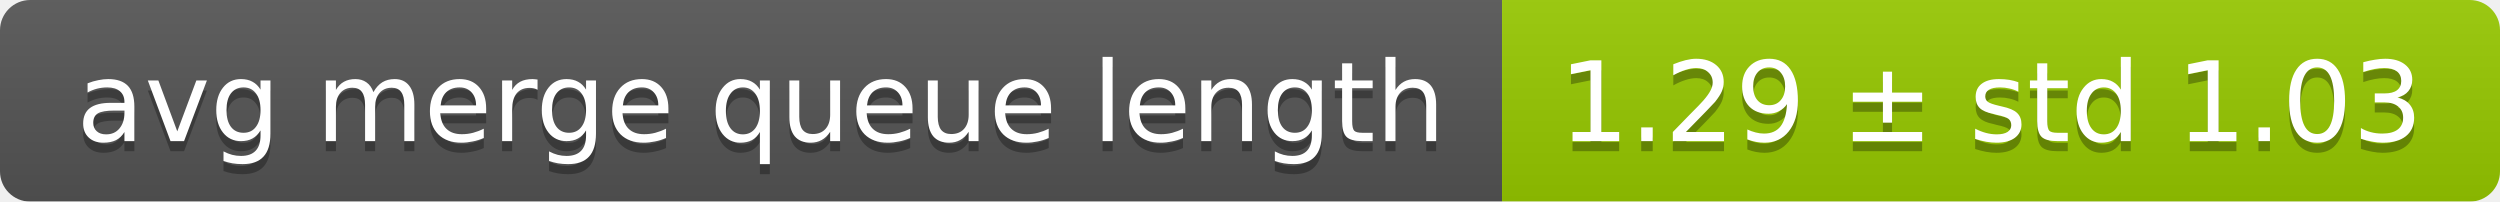
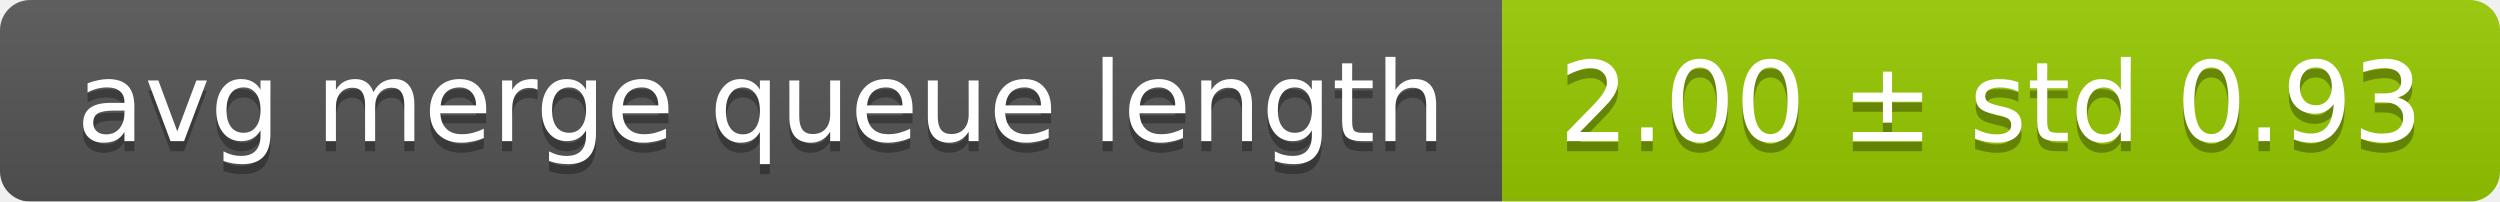
<svg xmlns="http://www.w3.org/2000/svg" width="248" height="20">
  <linearGradient id="smooth" x2="0" y2="100%">
    <stop offset="0" stop-color="#bbb" stop-opacity=".1" />
    <stop offset="1" stop-opacity=".1" />
  </linearGradient>
  <mask id="round">
    <rect width="248" height="20" rx="3" fill="#fff" />
  </mask>
  <g mask="url(#round)">
    <rect width="149" height="20" fill="#555" />
    <rect x="149" width="99" height="20" fill="#97ca00" />
    <rect width="248" height="20" fill="url(#smooth)" />
  </g>
  <g fill="#fff" text-anchor="middle" font-family="DejaVu Sans,Verdana,Geneva,sans-serif" font-size="11">
    <text x="75.5" y="15" fill="#010101" fill-opacity=".3">avg merge queue length</text>
    <text x="75.5" y="14">avg merge queue length</text>
-     <text x="197.5" y="15" fill="#010101" fill-opacity=".3">1.29 ± std 1.03</text>
-     <text x="197.5" y="14">1.29 ± std 1.03</text>
+     <text x="197.5" y="15" fill="#010101" fill-opacity=".3">2.00 ± std 0.93</text>
+     <text x="197.5" y="14">2.00 ± std 0.93</text>
  </g>
</svg>
